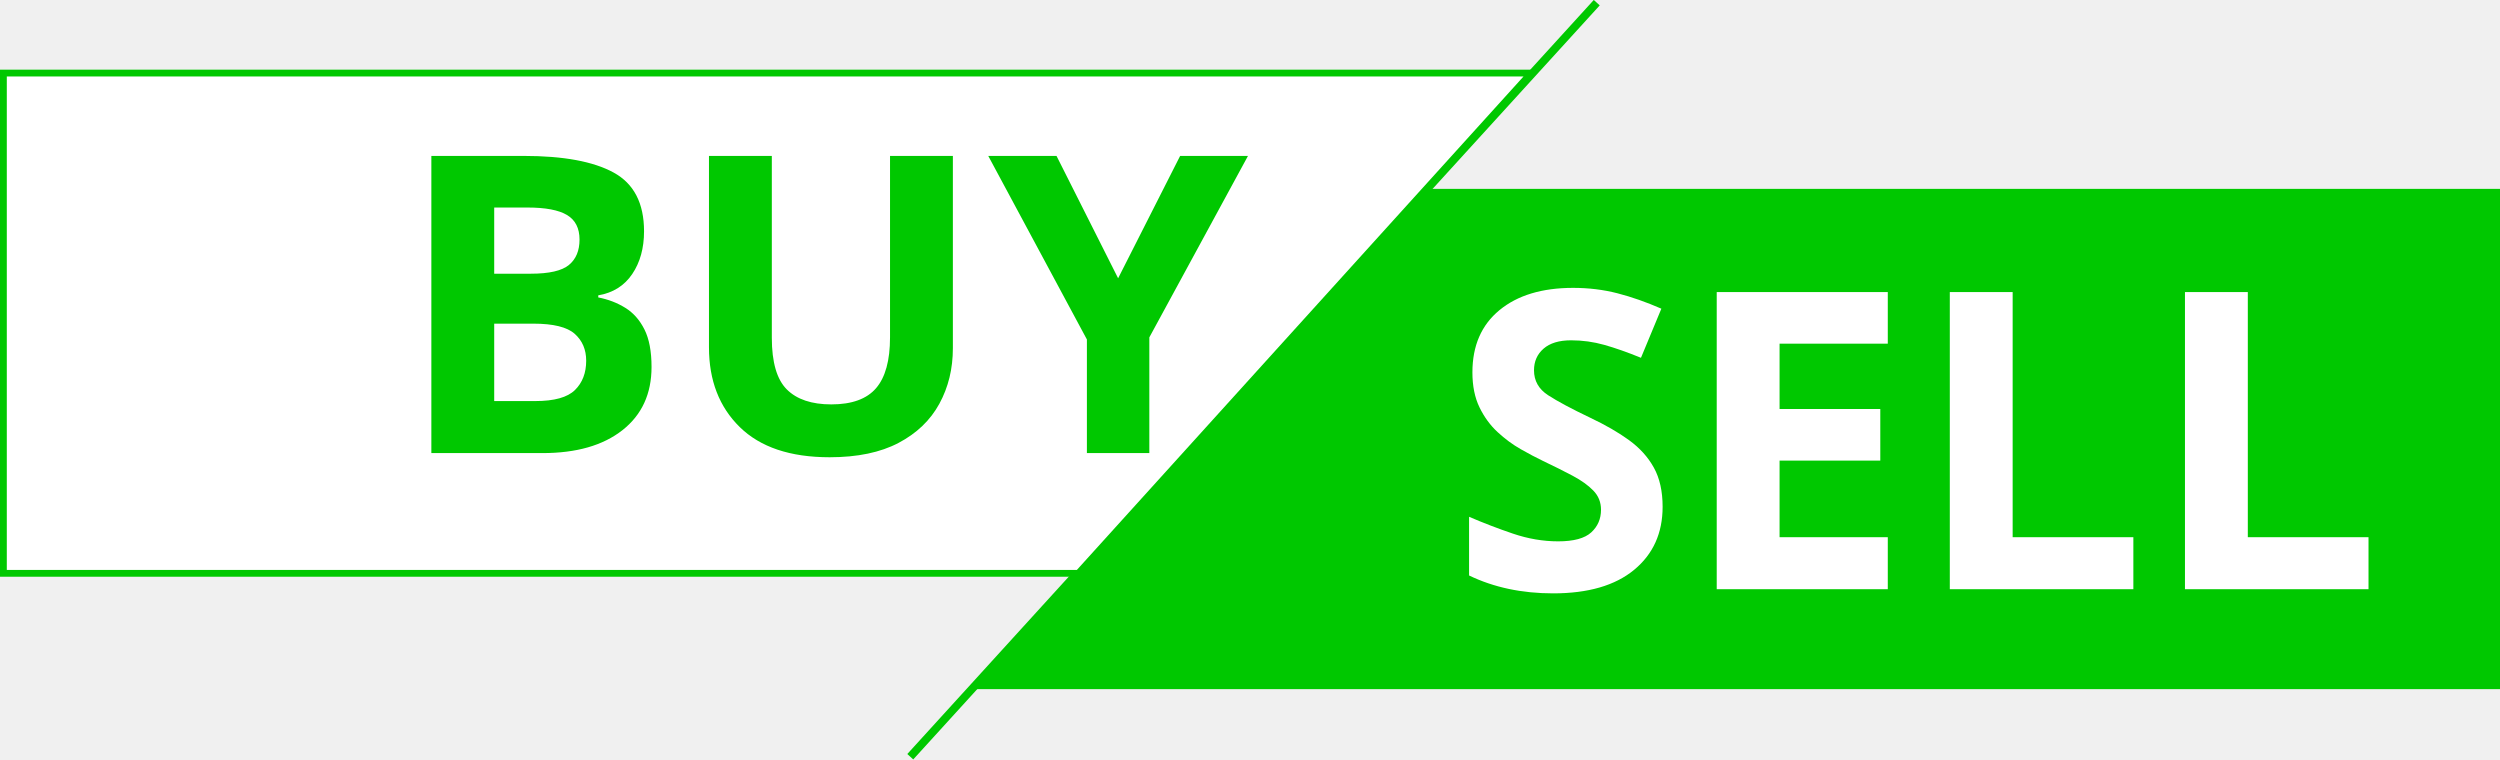
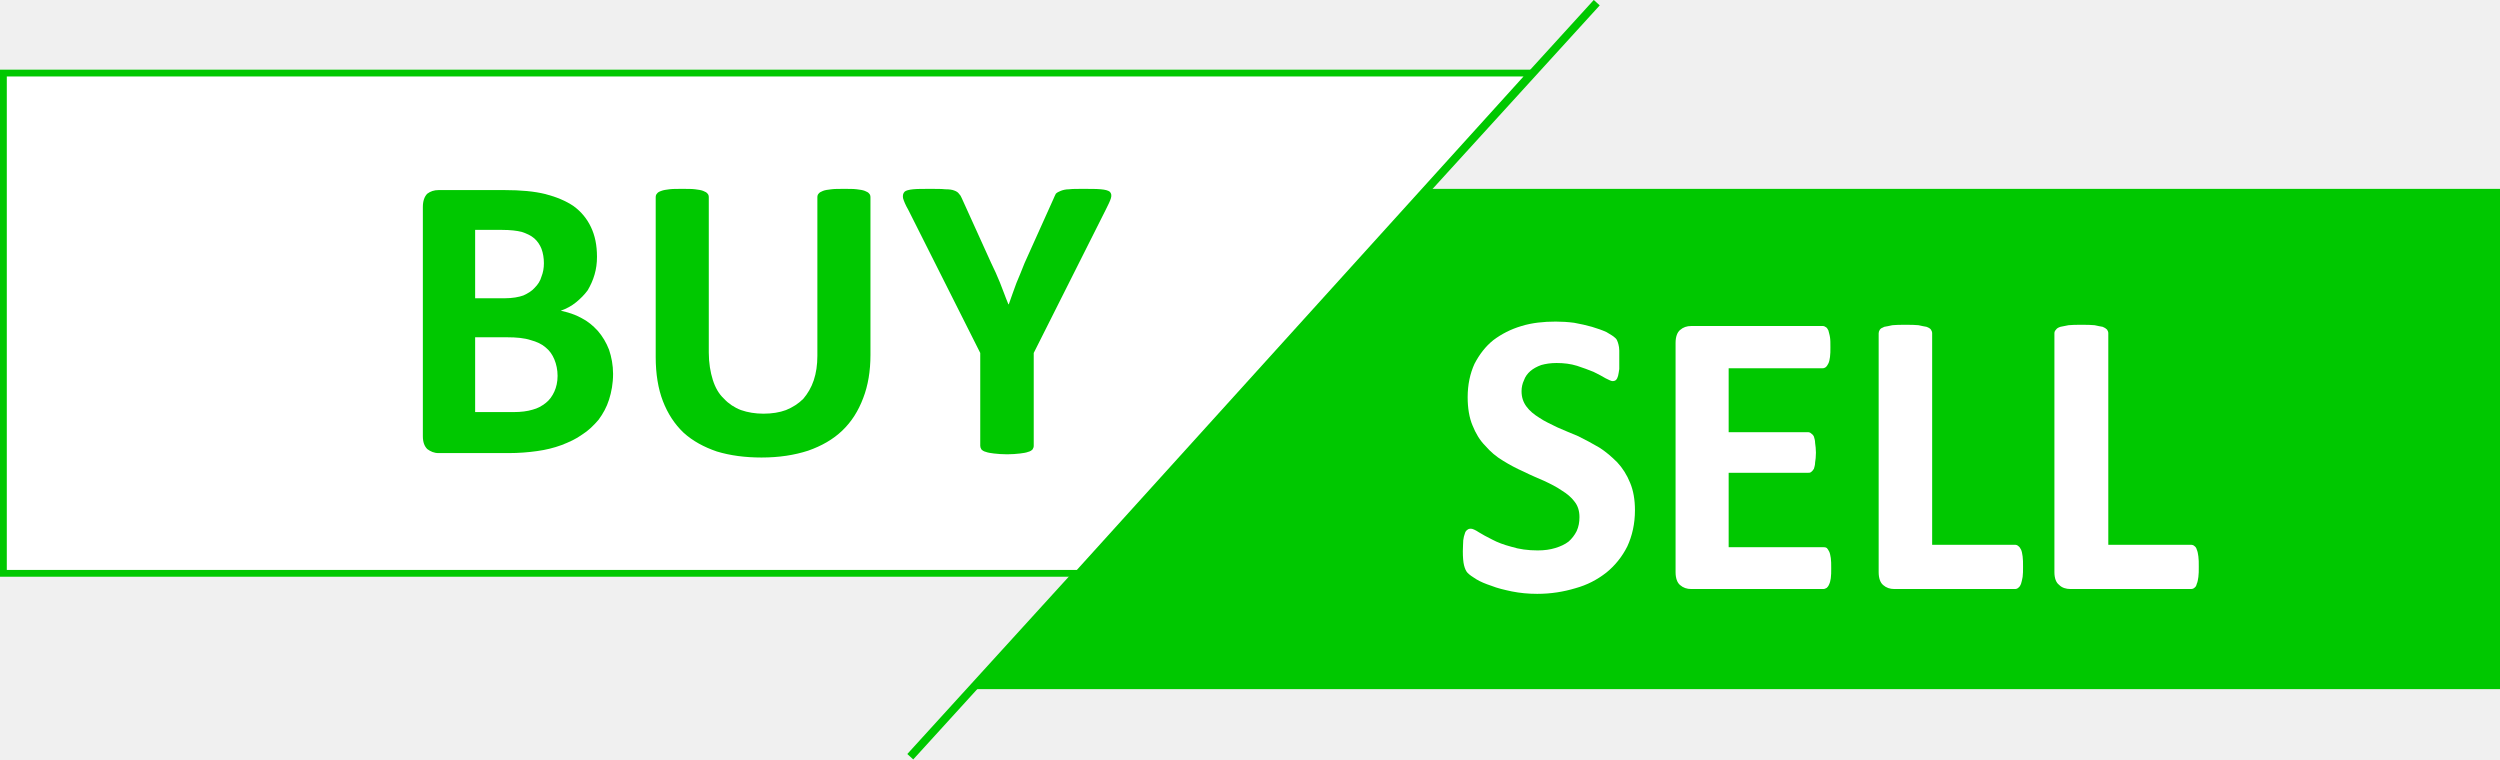
- <svg xmlns="http://www.w3.org/2000/svg" xml:space="preserve" width="79.375mm" height="24.113mm" version="1.0" style="clip-rule:evenodd;fill-rule:evenodd;image-rendering:optimizeQuality;shape-rendering:geometricPrecision;text-rendering:geometricPrecision" viewBox="0 0 7937.819 2411.108" id="svg49735">
-   <defs id="defs49719">
-     <font id="FontID0" horiz-adv-x="606" font-variant="normal" style="fill-rule:nonzero" font-weight="700" horiz-origin-x="0" horiz-origin-y="0" vert-origin-x="512" vert-origin-y="768" vert-adv-y="1024">
-       <font-face font-family="Calibri" id="font-face49686">
- 	</font-face>
-       <missing-glyph id="missing-glyph49690">
-         <path d="M0 0z" id="path49688" />
-       </missing-glyph>
-       <glyph unicode="U" horiz-adv-x="652" id="glyph49694">
-         <path d="M584 235c0,-38 -6,-73 -17,-103 -12,-31 -28,-57 -50,-78 -22,-21 -50,-37 -82,-48 -33,-11 -70,-17 -113,-17 -39,0 -75,5 -107,15 -31,10 -58,25 -80,45 -21,20 -38,45 -50,75 -11,31 -17,66 -17,106l0 384c0,4 1,7 3,9 2,3 5,5 10,7 5,1 12,2 20,4 8,0 19,1 31,1 12,0 23,-1 31,-1 8,-2 15,-3 19,-4 5,-2 9,-4 11,-7 2,-2 3,-5 3,-9l0 -373c0,-25 3,-47 9,-65 6,-18 15,-34 27,-46 11,-12 25,-21 41,-27 17,-6 35,-9 55,-9 20,0 38,3 54,9 16,7 29,15 40,27 11,12 20,27 26,44 6,18 9,38 9,60l0 380c0,4 1,7 3,9 2,3 5,5 10,7 5,1 12,2 20,4 8,0 19,1 31,1 12,0 22,-1 30,-1 8,-2 15,-3 20,-4 5,-2 8,-4 10,-7 2,-2 3,-5 3,-9l0 -379z" id="path49692" />
-       </glyph>
-       <glyph unicode="L" horiz-adv-x="422" id="glyph49698">
-         <path d="M416 54c0,-10 0,-18 -1,-25 -1,-7 -2,-12 -4,-16 -1,-5 -3,-8 -6,-10 -3,-2 -5,-3 -9,-3l-289 0c-11,0 -20,3 -27,9 -7,7 -11,17 -11,32l0 573c0,4 1,7 3,9 2,3 6,5 11,7 5,1 11,2 19,4 9,0 19,1 32,1 12,0 23,-1 31,-1 8,-2 15,-3 19,-4 5,-2 9,-4 11,-7 2,-2 3,-5 3,-9l0 -508 198 0c4,0 7,-1 9,-3 3,-1 5,-4 6,-9 2,-4 3,-9 4,-16 1,-6 1,-14 1,-24z" id="path49696" />
-       </glyph>
-       <glyph unicode="Y" horiz-adv-x="519" id="glyph49702">
-         <path d="M324 240l0 -223c0,-3 -1,-6 -3,-8 -2,-3 -6,-5 -11,-7 -5,-1 -11,-3 -19,-3 -9,-2 -19,-2 -32,-2 -12,0 -23,0 -31,2 -8,0 -15,2 -19,3 -6,2 -9,4 -11,7 -2,2 -3,5 -3,8l0 223 -173 344c-6,12 -10,22 -12,28 -2,7 -1,12 3,16 4,3 11,5 21,6 10,1 24,1 42,1 14,0 26,0 35,-1 9,-1 16,-2 21,-4 6,-2 10,-4 12,-7 2,-3 5,-6 7,-11l71 -155c7,-15 13,-31 20,-48 7,-16 13,-34 21,-52l0 0c7,18 13,35 20,51 6,17 12,33 18,48l70 154c2,5 4,10 6,12 3,4 6,6 11,8 5,2 12,3 20,4 8,1 20,1 34,1 18,0 33,0 43,-1 10,-1 17,-3 21,-6 4,-4 5,-9 3,-16 -2,-7 -6,-16 -12,-28l-173 -344z" id="path49700" />
-       </glyph>
-       <glyph unicode="E" horiz-adv-x="487" id="glyph49706">
-         <path d="M443 51c0,-10 0,-18 -1,-24 -1,-7 -2,-12 -4,-16 -2,-4 -4,-6 -6,-8 -2,-2 -5,-3 -8,-3l-317 0c-11,0 -20,3 -27,9 -7,7 -11,17 -11,32l0 551c0,14 4,24 11,30 7,7 16,10 27,10l315 0c3,0 6,-1 8,-2 2,-2 4,-5 6,-9 2,-4 3,-9 4,-16 1,-6 1,-14 1,-24 0,-9 0,-17 -1,-23 -1,-7 -2,-12 -4,-16 -2,-4 -4,-7 -6,-8 -2,-2 -5,-3 -8,-3l-225 0 0 -154 190 0c3,0 6,-1 8,-3 3,-2 5,-4 6,-8 2,-4 3,-9 4,-15 1,-7 1,-14 1,-23 0,-10 0,-17 -1,-24 -1,-6 -2,-11 -4,-15 -1,-3 -3,-6 -6,-8 -2,-1 -5,-2 -8,-2l-190 0 0 -178 227 0c3,0 6,-1 8,-3 2,-2 4,-4 6,-8 2,-4 3,-9 4,-16 1,-6 1,-14 1,-23z" id="path49704" />
-       </glyph>
-       <glyph unicode="S" horiz-adv-x="472" id="glyph49710">
-         <path d="M444 190c0,-34 -6,-63 -18,-88 -13,-25 -30,-46 -51,-63 -21,-16 -46,-29 -74,-37 -28,-9 -59,-13 -91,-13 -22,0 -42,2 -61,6 -19,3 -35,8 -49,13 -15,5 -27,10 -36,16 -10,5 -17,10 -21,15 -4,4 -8,10 -9,18 -2,8 -3,19 -3,34 0,11 0,19 1,26 1,7 2,12 3,16 2,5 4,7 6,9 2,2 5,3 9,3 4,0 11,-3 19,-8 8,-5 19,-11 32,-18 13,-7 29,-13 47,-18 18,-5 39,-8 63,-8 15,0 29,2 42,5 12,4 23,10 31,16 9,7 15,16 20,26 5,10 7,21 7,33 0,14 -4,27 -12,37 -8,10 -18,19 -30,27 -13,8 -27,16 -43,23 -16,7 -33,14 -50,22 -16,8 -33,17 -49,27 -16,9 -30,21 -43,35 -12,14 -23,30 -30,49 -8,19 -12,42 -12,68 0,30 6,57 17,80 11,23 26,42 45,57 19,15 42,26 68,34 25,7 53,11 82,11 15,0 30,-1 45,-3 15,-3 29,-6 42,-10 13,-4 24,-8 34,-13 10,-5 17,-9 20,-12 3,-3 6,-6 7,-8 1,-3 2,-6 3,-9 1,-4 1,-9 1,-15 1,-5 1,-12 1,-21 0,-9 0,-17 -1,-24 0,-6 -1,-11 -2,-16 -1,-4 -3,-7 -5,-9 -2,-2 -5,-3 -9,-3 -3,0 -9,2 -17,7 -7,4 -17,9 -29,15 -11,5 -24,10 -39,14 -15,5 -32,7 -50,7 -14,0 -26,-2 -36,-5 -10,-3 -19,-8 -26,-14 -7,-6 -13,-13 -16,-22 -3,-9 -5,-17 -5,-27 0,-14 4,-26 12,-36 7,-11 17,-20 30,-28 13,-7 28,-15 44,-22 16,-7 33,-15 50,-22 17,-8 34,-17 50,-27 16,-10 31,-22 44,-35 12,-14 22,-30 30,-49 8,-19 12,-41 12,-66z" id="path49708" />
-       </glyph>
-       <glyph unicode="B" horiz-adv-x="560" id="glyph49714">
-         <path d="M526 190c0,-23 -3,-43 -9,-62 -6,-18 -15,-34 -26,-48 -11,-14 -24,-26 -39,-36 -15,-10 -32,-18 -50,-25 -18,-6 -38,-11 -58,-14 -21,-4 -44,-5 -69,-5l-168 0c-11,0 -20,3 -27,9 -7,7 -11,17 -11,32l0 551c0,14 4,24 11,30 7,7 16,10 27,10l158 0c39,0 72,-3 99,-10 26,-6 49,-16 67,-29 19,-13 33,-30 42,-50 10,-20 15,-44 15,-72 0,-15 -2,-29 -6,-43 -4,-13 -9,-26 -17,-36 -7,-12 -16,-21 -27,-30 -11,-8 -24,-15 -38,-20 18,-4 35,-9 50,-18 15,-8 28,-18 39,-31 12,-13 21,-28 27,-45 7,-17 10,-37 10,-58zm-166 266c0,13 -2,24 -6,34 -4,10 -10,19 -17,25 -8,7 -18,12 -30,16 -12,3 -28,5 -47,5l-65 0 0 -164 72 0c18,0 33,2 44,7 11,4 20,10 27,18 8,7 13,16 17,27 3,10 5,21 5,32zm33 -271c0,15 -3,28 -7,40 -5,11 -12,21 -22,28 -9,8 -21,14 -36,19 -14,4 -33,6 -57,6l-76 0 0 -180 93 0c17,0 32,2 45,6 12,3 23,9 31,16 9,8 16,17 22,28 4,10 7,23 7,37z" id="path49712" />
-       </glyph>
-     </font>
-     <style type="text/css" id="style49717">
+ <svg xmlns="http://www.w3.org/2000/svg" xml:space="preserve" width="79.375mm" height="24.113mm" version="1.0" style="clip-rule:evenodd;fill-rule:evenodd;image-rendering:optimizeQuality;shape-rendering:geometricPrecision;text-rendering:geometricPrecision" viewBox="0 0 7937.819 2411.108" id="svg115181">
+   <defs id="defs115160">
+     <style type="text/css" id="style115158">
   
-     @font-face { font-family:"Calibri";src:url("#FontID0") format(svg)}
    .str1 {stroke:#00C800;stroke-width:16.93}
    .str0 {stroke:#00C800;stroke-width:20}
    .fil0 {fill:none}
-     .fil2 {fill:#00C800}
+     .fil3 {fill:#00C800}
    .fil1 {fill:white}
-     .fnt0 {font-weight:bold;font-size:1034.96px;font-family:'Calibri'}
+     .fil2 {fill:#00C800;fill-rule:nonzero}
+     .fil4 {fill:white;fill-rule:nonzero}
   
  </style>
  </defs>
  <g id="Layer_x0020_1" transform="translate(-849.535,-665.5111)">
-     <g id="g61257" transform="matrix(1.276902,0,0,1.276902,-235.2382,-184.2138)">
-       <path class="fil0 str0" d="m 4820,672 -756,830 -168,185 -783,860" id="path49722" />
-       <path class="fil1 str1" d="M 3531,2091 H 858 V 847 h 3799 z" id="path49724" />
-       <text x="1829" y="1792" class="fil2 fnt0" id="text49726">BUY</text>
-       <path class="fil2" d="M 4393,1135 H 7066 V 2379 H 3267 Z" id="path49728" />
-       <g transform="matrix(0.999994,0,0,0.999994,221.942,13.4775)" id="g49732">
-         <text x="4233" y="2117" class="fil1 fnt0" id="text49730">SELL</text>
-       </g>
+     <g id="g115275" transform="matrix(1.276902,0,0,1.276902,-235.2382,-184.2138)">
+       <path class="fil0 str0" d="m 4820,672 -756,830 -168,185 -783,860" id="path115163" />
+       <path class="fil1 str1" d="M 3531,2091 H 858 V 847 h 3799 z" id="path115165" />
+       <path class="fil2" d="m 2374,1595 c 0,24 -4,45 -10,64 -6,19 -15,35 -26,50 -12,14 -25,27 -41,37 -15,11 -33,19 -51,26 -19,7 -39,12 -61,15 -21,3 -45,5 -71,5 h -174 c -11,0 -20,-4 -28,-10 -7,-7 -11,-17 -11,-32 v -570 c 0,-15 4,-26 11,-33 8,-6 17,-9 28,-9 h 164 c 40,0 74,3 102,10 27,7 51,17 70,30 19,14 33,31 43,52 10,21 15,45 15,74 0,16 -2,30 -6,44 -4,14 -10,27 -17,39 -8,11 -18,21 -29,30 -11,9 -24,16 -38,21 18,4 35,9 51,18 16,8 29,19 41,32 12,14 21,29 28,47 6,18 10,38 10,60 z m -172,-275 c 0,-13 -2,-25 -6,-36 -4,-10 -10,-19 -18,-26 -8,-7 -19,-12 -31,-16 -12,-3 -28,-5 -49,-5 h -67 v 170 h 74 c 19,0 35,-3 46,-7 11,-5 21,-11 28,-19 8,-8 14,-17 17,-28 4,-10 6,-21 6,-33 z m 34,280 c 0,-15 -3,-29 -8,-41 -5,-12 -12,-22 -22,-30 -9,-8 -22,-14 -37,-18 -15,-5 -35,-7 -59,-7 h -79 v 186 h 96 c 18,0 34,-2 47,-6 12,-3 23,-9 33,-17 9,-7 16,-17 21,-28 5,-11 8,-24 8,-39 z" id="path115167" />
+       <path id="1" class="fil2" d="m 3014,1548 c 0,40 -6,76 -18,107 -12,32 -29,59 -52,81 -23,22 -51,38 -85,50 -34,11 -72,17 -116,17 -41,0 -78,-5 -111,-15 -32,-11 -60,-26 -83,-47 -22,-21 -39,-47 -51,-78 -12,-31 -18,-68 -18,-110 v -397 c 0,-4 1,-7 3,-9 2,-3 5,-5 11,-7 5,-2 12,-3 20,-4 8,-1 19,-1 32,-1 13,0 24,0 32,1 8,1 15,2 20,4 5,2 9,4 11,7 2,2 3,5 3,9 v 386 c 0,26 4,49 10,68 6,19 15,35 28,47 11,12 26,22 42,28 17,6 36,9 56,9 21,0 40,-3 56,-9 17,-7 31,-16 43,-28 11,-13 20,-28 26,-46 6,-18 9,-38 9,-61 v -394 c 0,-4 1,-7 3,-9 2,-3 6,-5 11,-7 5,-2 12,-3 21,-4 8,-1 19,-1 32,-1 12,0 23,0 31,1 8,1 15,2 20,4 5,2 9,4 11,7 2,2 3,5 3,9 z" />
+       <path id="2" class="fil2" d="m 3420,1543 v 231 c 0,3 -1,6 -3,9 -2,2 -6,5 -11,6 -5,2 -12,3 -20,4 -9,1 -20,2 -32,2 -13,0 -24,-1 -33,-2 -8,-1 -15,-2 -20,-4 -5,-1 -9,-4 -11,-6 -2,-3 -3,-6 -3,-9 v -231 l -179,-356 c -7,-12 -11,-22 -13,-29 -1,-7 0,-12 4,-16 3,-3 11,-5 21,-6 10,-1 25,-1 43,-1 16,0 28,0 37,1 10,0 17,1 22,3 6,2 10,5 12,8 3,3 5,6 7,11 l 73,161 c 8,16 15,32 22,49 7,17 13,35 21,54 h 1 c 6,-18 13,-36 19,-53 7,-17 14,-33 20,-49 l 72,-160 c 2,-5 4,-9 6,-13 3,-3 7,-5 12,-7 5,-2 12,-4 21,-4 8,-1 20,-1 34,-1 19,0 34,0 45,1 11,1 18,3 22,6 4,4 5,9 3,16 -2,7 -7,17 -13,29 z" />
+       <path class="fil3" d="M 4393,1135 H 7066 V 2379 H 3267 Z" id="path115171" />
+       <path class="fil4" d="m 4915,1934 c 0,34 -7,64 -19,90 -13,26 -31,48 -52,65 -23,18 -48,31 -77,39 -30,9 -61,14 -95,14 -22,0 -43,-2 -63,-6 -19,-4 -36,-8 -51,-14 -15,-5 -27,-10 -37,-16 -10,-6 -17,-11 -22,-16 -4,-4 -7,-11 -9,-19 -2,-8 -3,-20 -3,-35 0,-11 1,-20 1,-27 1,-7 2,-12 4,-17 1,-4 3,-7 6,-9 2,-2 5,-3 9,-3 4,0 11,3 20,9 8,5 19,11 33,18 13,7 29,13 48,18 19,6 41,9 65,9 17,0 31,-2 44,-6 13,-4 24,-9 33,-16 8,-7 15,-16 20,-26 5,-11 7,-22 7,-35 0,-15 -4,-28 -12,-38 -8,-11 -19,-20 -32,-28 -13,-9 -27,-16 -44,-24 -16,-7 -33,-14 -51,-23 -18,-8 -35,-17 -51,-27 -17,-10 -32,-23 -44,-37 -14,-14 -24,-31 -32,-51 -8,-19 -12,-43 -12,-70 0,-31 6,-59 17,-83 12,-23 27,-43 47,-59 20,-15 43,-27 70,-35 26,-8 55,-11 85,-11 15,0 31,1 46,3 16,3 30,6 44,10 13,4 25,8 36,13 10,6 17,10 20,13 4,3 6,6 7,9 1,2 2,5 3,9 1,4 2,9 2,15 0,6 0,13 0,22 0,9 0,18 0,24 -1,7 -2,13 -3,17 -1,4 -3,8 -5,10 -2,2 -5,3 -9,3 -3,0 -9,-3 -17,-7 -8,-5 -18,-10 -30,-16 -12,-5 -26,-10 -41,-15 -16,-5 -33,-7 -51,-7 -15,0 -27,2 -38,5 -11,4 -20,9 -27,15 -7,6 -13,14 -16,23 -4,8 -6,18 -6,27 0,15 4,27 12,38 8,11 19,20 32,28 13,9 29,16 45,24 17,7 34,15 52,22 18,9 35,18 52,28 16,10 31,23 45,37 13,14 24,31 32,51 8,19 12,42 12,68 z" id="path115173" />
+       <path id="path115175" class="fil4" d="m 5403,2078 c 0,10 0,18 -1,25 -1,6 -2,11 -4,15 -2,5 -4,7 -6,9 -3,2 -6,3 -9,3 h -328 c -11,0 -20,-3 -28,-10 -7,-6 -11,-17 -11,-32 v -570 c 0,-15 4,-26 11,-32 8,-7 17,-10 28,-10 h 327 c 3,0 5,1 8,3 2,1 4,4 6,8 1,5 3,10 4,17 1,6 1,15 1,25 0,9 0,17 -1,24 -1,7 -2,12 -4,16 -2,4 -4,7 -6,9 -3,2 -5,3 -8,3 h -234 v 159 h 197 c 3,0 6,1 8,3 3,2 5,4 7,8 1,4 3,9 3,16 1,7 2,15 2,24 0,10 -1,18 -2,24 0,7 -2,12 -3,16 -2,3 -4,6 -7,8 -2,2 -5,2 -8,2 h -197 v 185 h 235 c 3,0 6,0 9,2 2,2 4,5 6,9 2,4 3,10 4,16 1,7 1,15 1,25 z" />
+       <path id="path115177" class="fil4" d="m 5880,2075 c 0,10 0,18 -1,25 -1,7 -3,13 -4,17 -2,5 -4,8 -7,10 -2,2 -5,3 -8,3 h -300 c -11,0 -20,-3 -28,-10 -7,-6 -11,-17 -11,-32 v -594 c 0,-3 1,-6 3,-9 2,-3 6,-5 11,-7 5,-1 12,-2 20,-4 9,-1 20,-1 32,-1 14,0 24,0 33,1 8,2 15,3 20,4 5,2 9,4 11,7 2,3 3,6 3,9 v 526 h 206 c 3,0 6,1 8,3 3,2 5,5 7,9 2,4 3,10 4,17 1,7 1,15 1,26 z" />
+       <path id="3" class="fil4" d="m 6317,2075 c 0,10 0,18 -1,25 -1,7 -2,13 -4,17 -1,5 -3,8 -6,10 -2,2 -5,3 -9,3 h -299 c -11,0 -21,-3 -28,-10 -8,-6 -12,-17 -12,-32 v -594 c 0,-3 1,-6 4,-9 2,-3 5,-5 11,-7 5,-1 11,-2 20,-4 9,-1 19,-1 32,-1 13,0 24,0 33,1 8,2 15,3 20,4 5,2 8,4 11,7 2,3 3,6 3,9 v 526 h 205 c 4,0 7,1 9,3 3,2 5,5 6,9 2,4 3,10 4,17 1,7 1,15 1,26 z" />
    </g>
  </g>
</svg>
